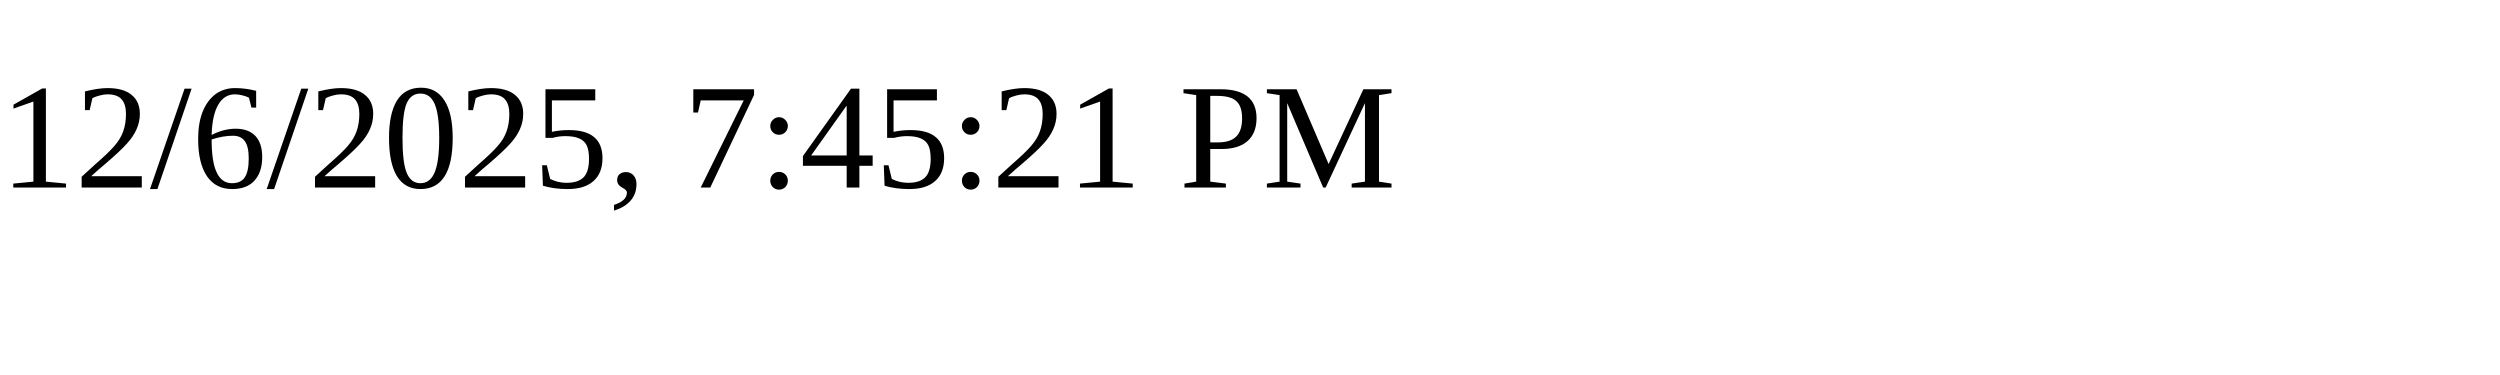
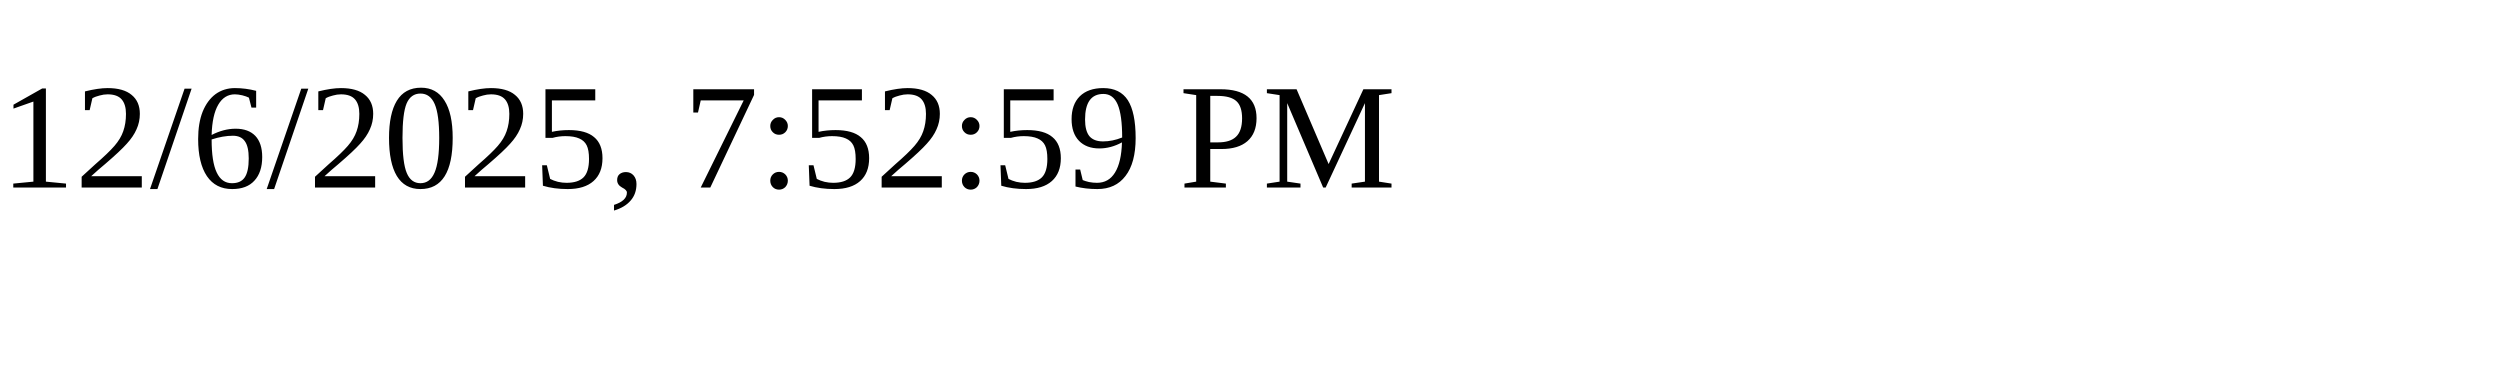
<svg xmlns="http://www.w3.org/2000/svg" height="30" width="200">
-   <text x="0" y="15">12/6/2025, 7:45:21 PM</text>
+   <text x="0" y="15">12/6/2025, 7:52:59 PM</text>
</svg>
